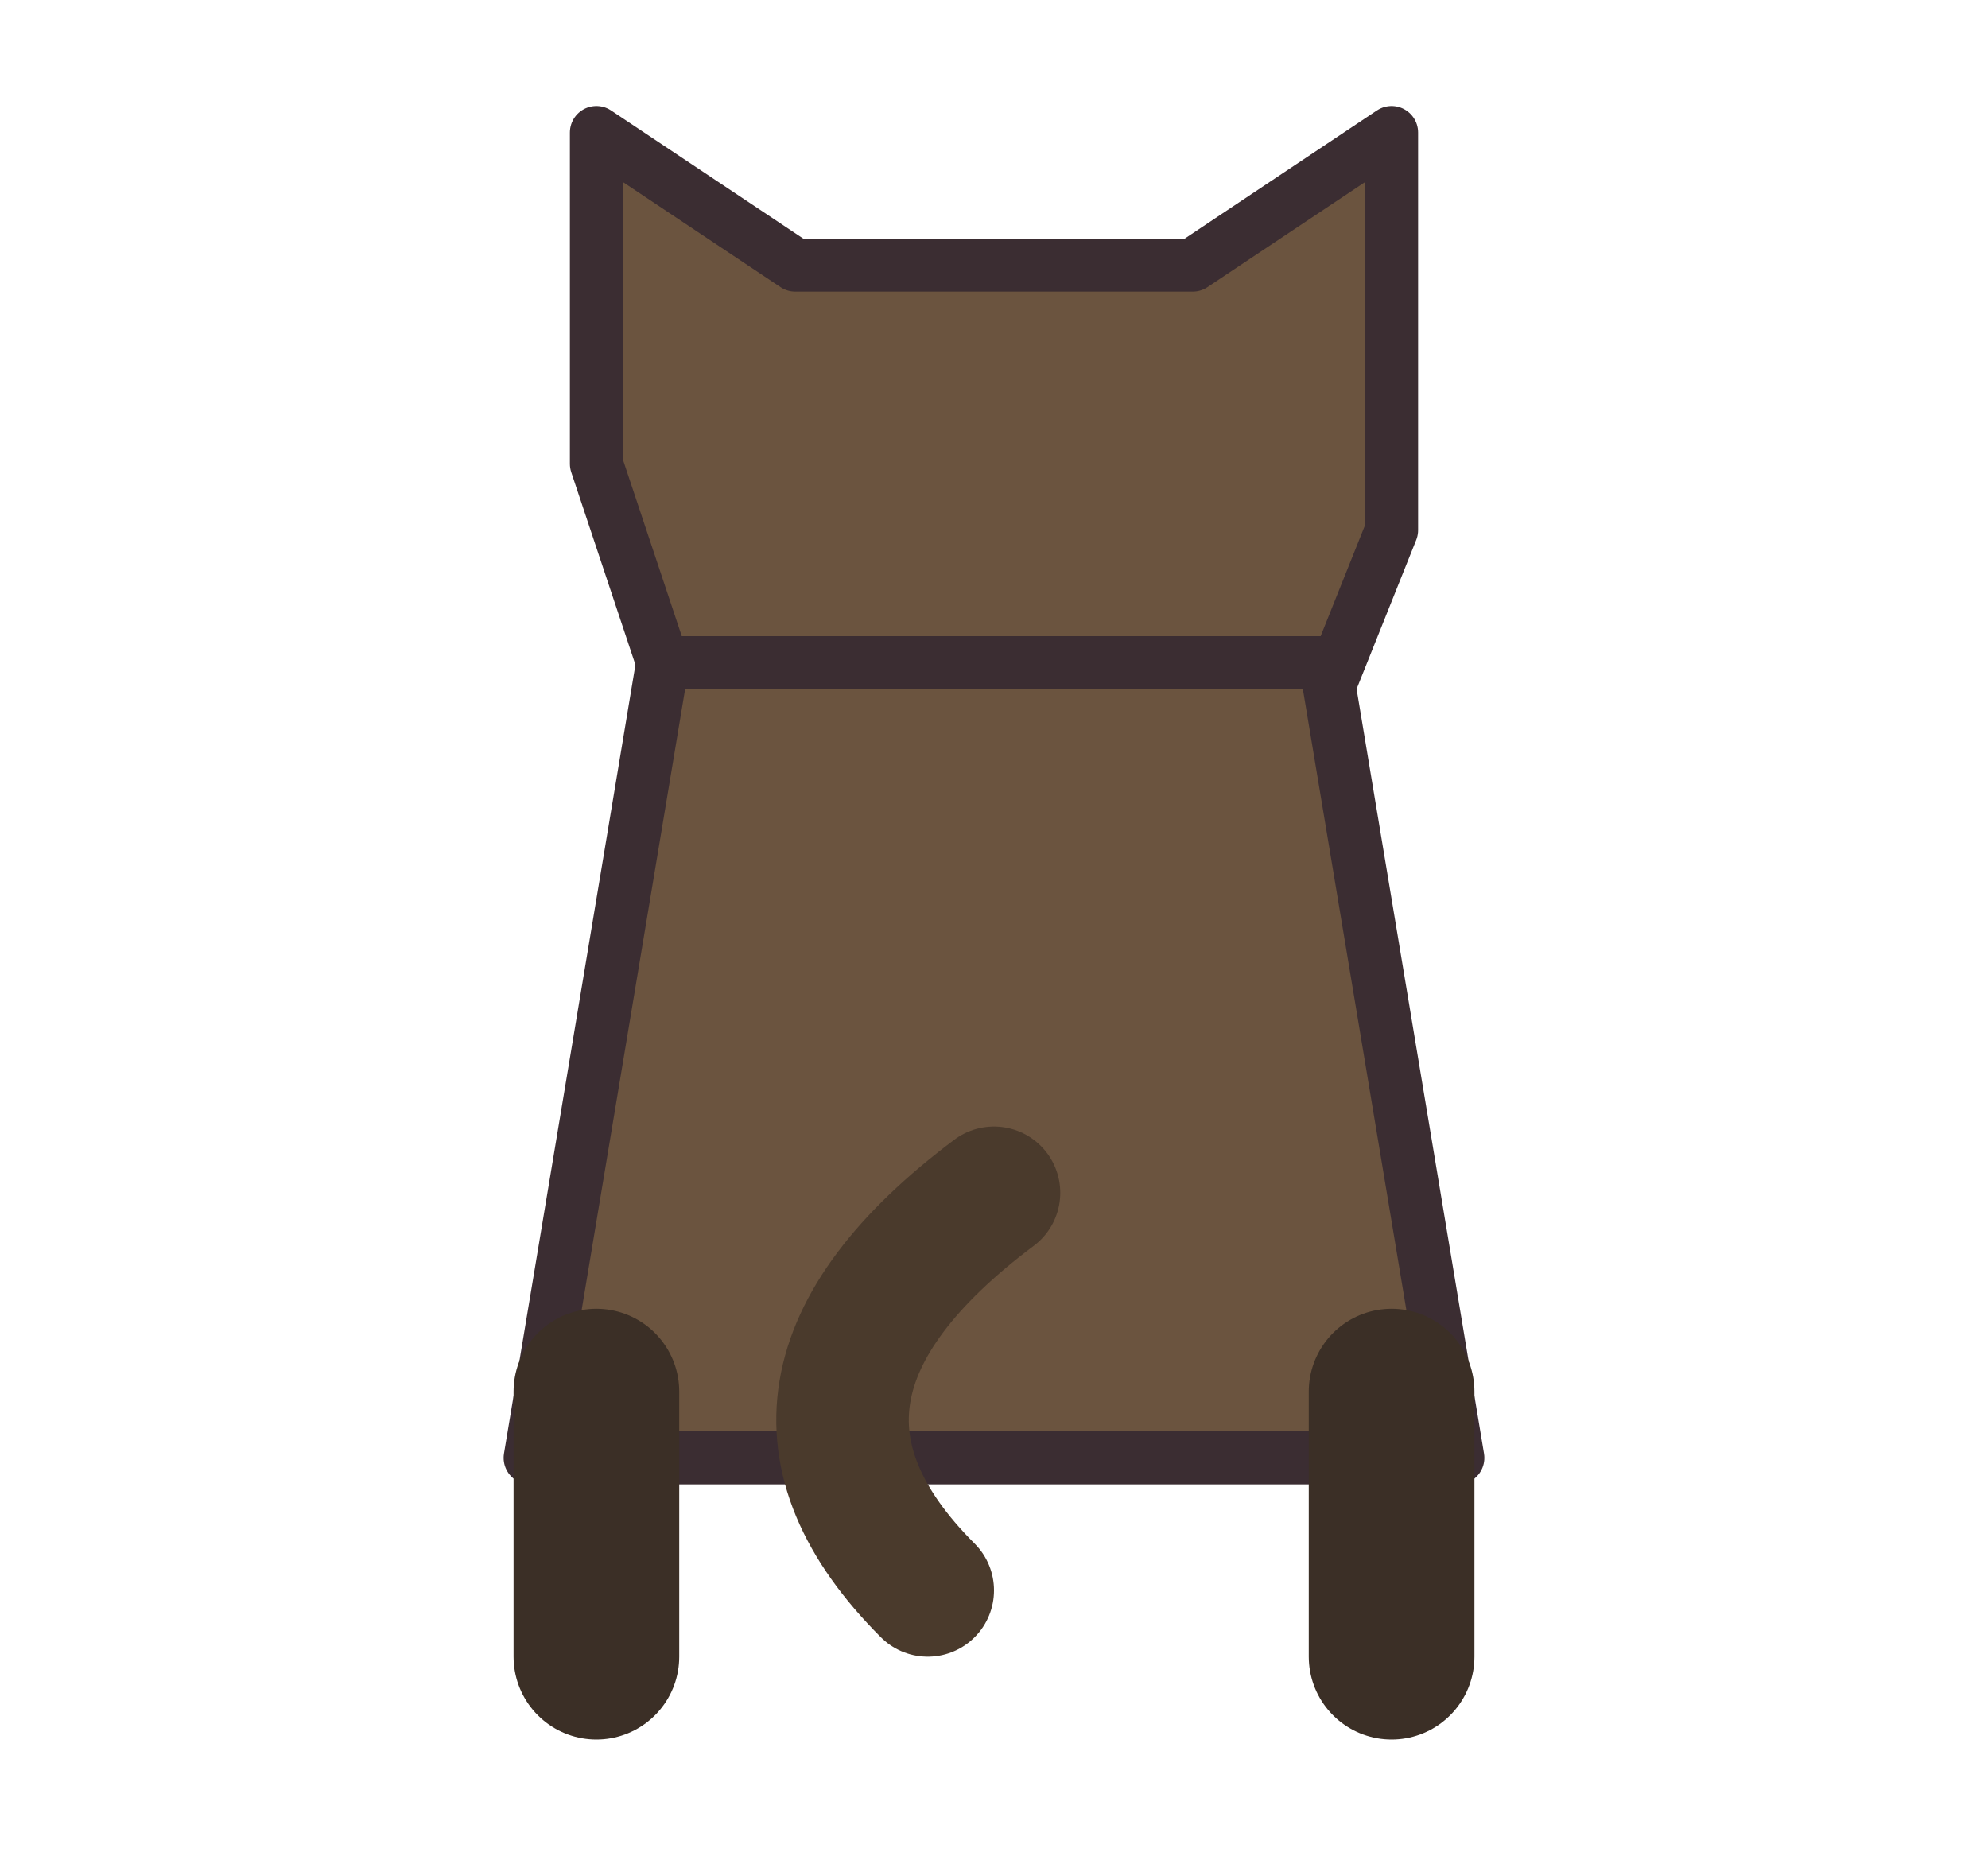
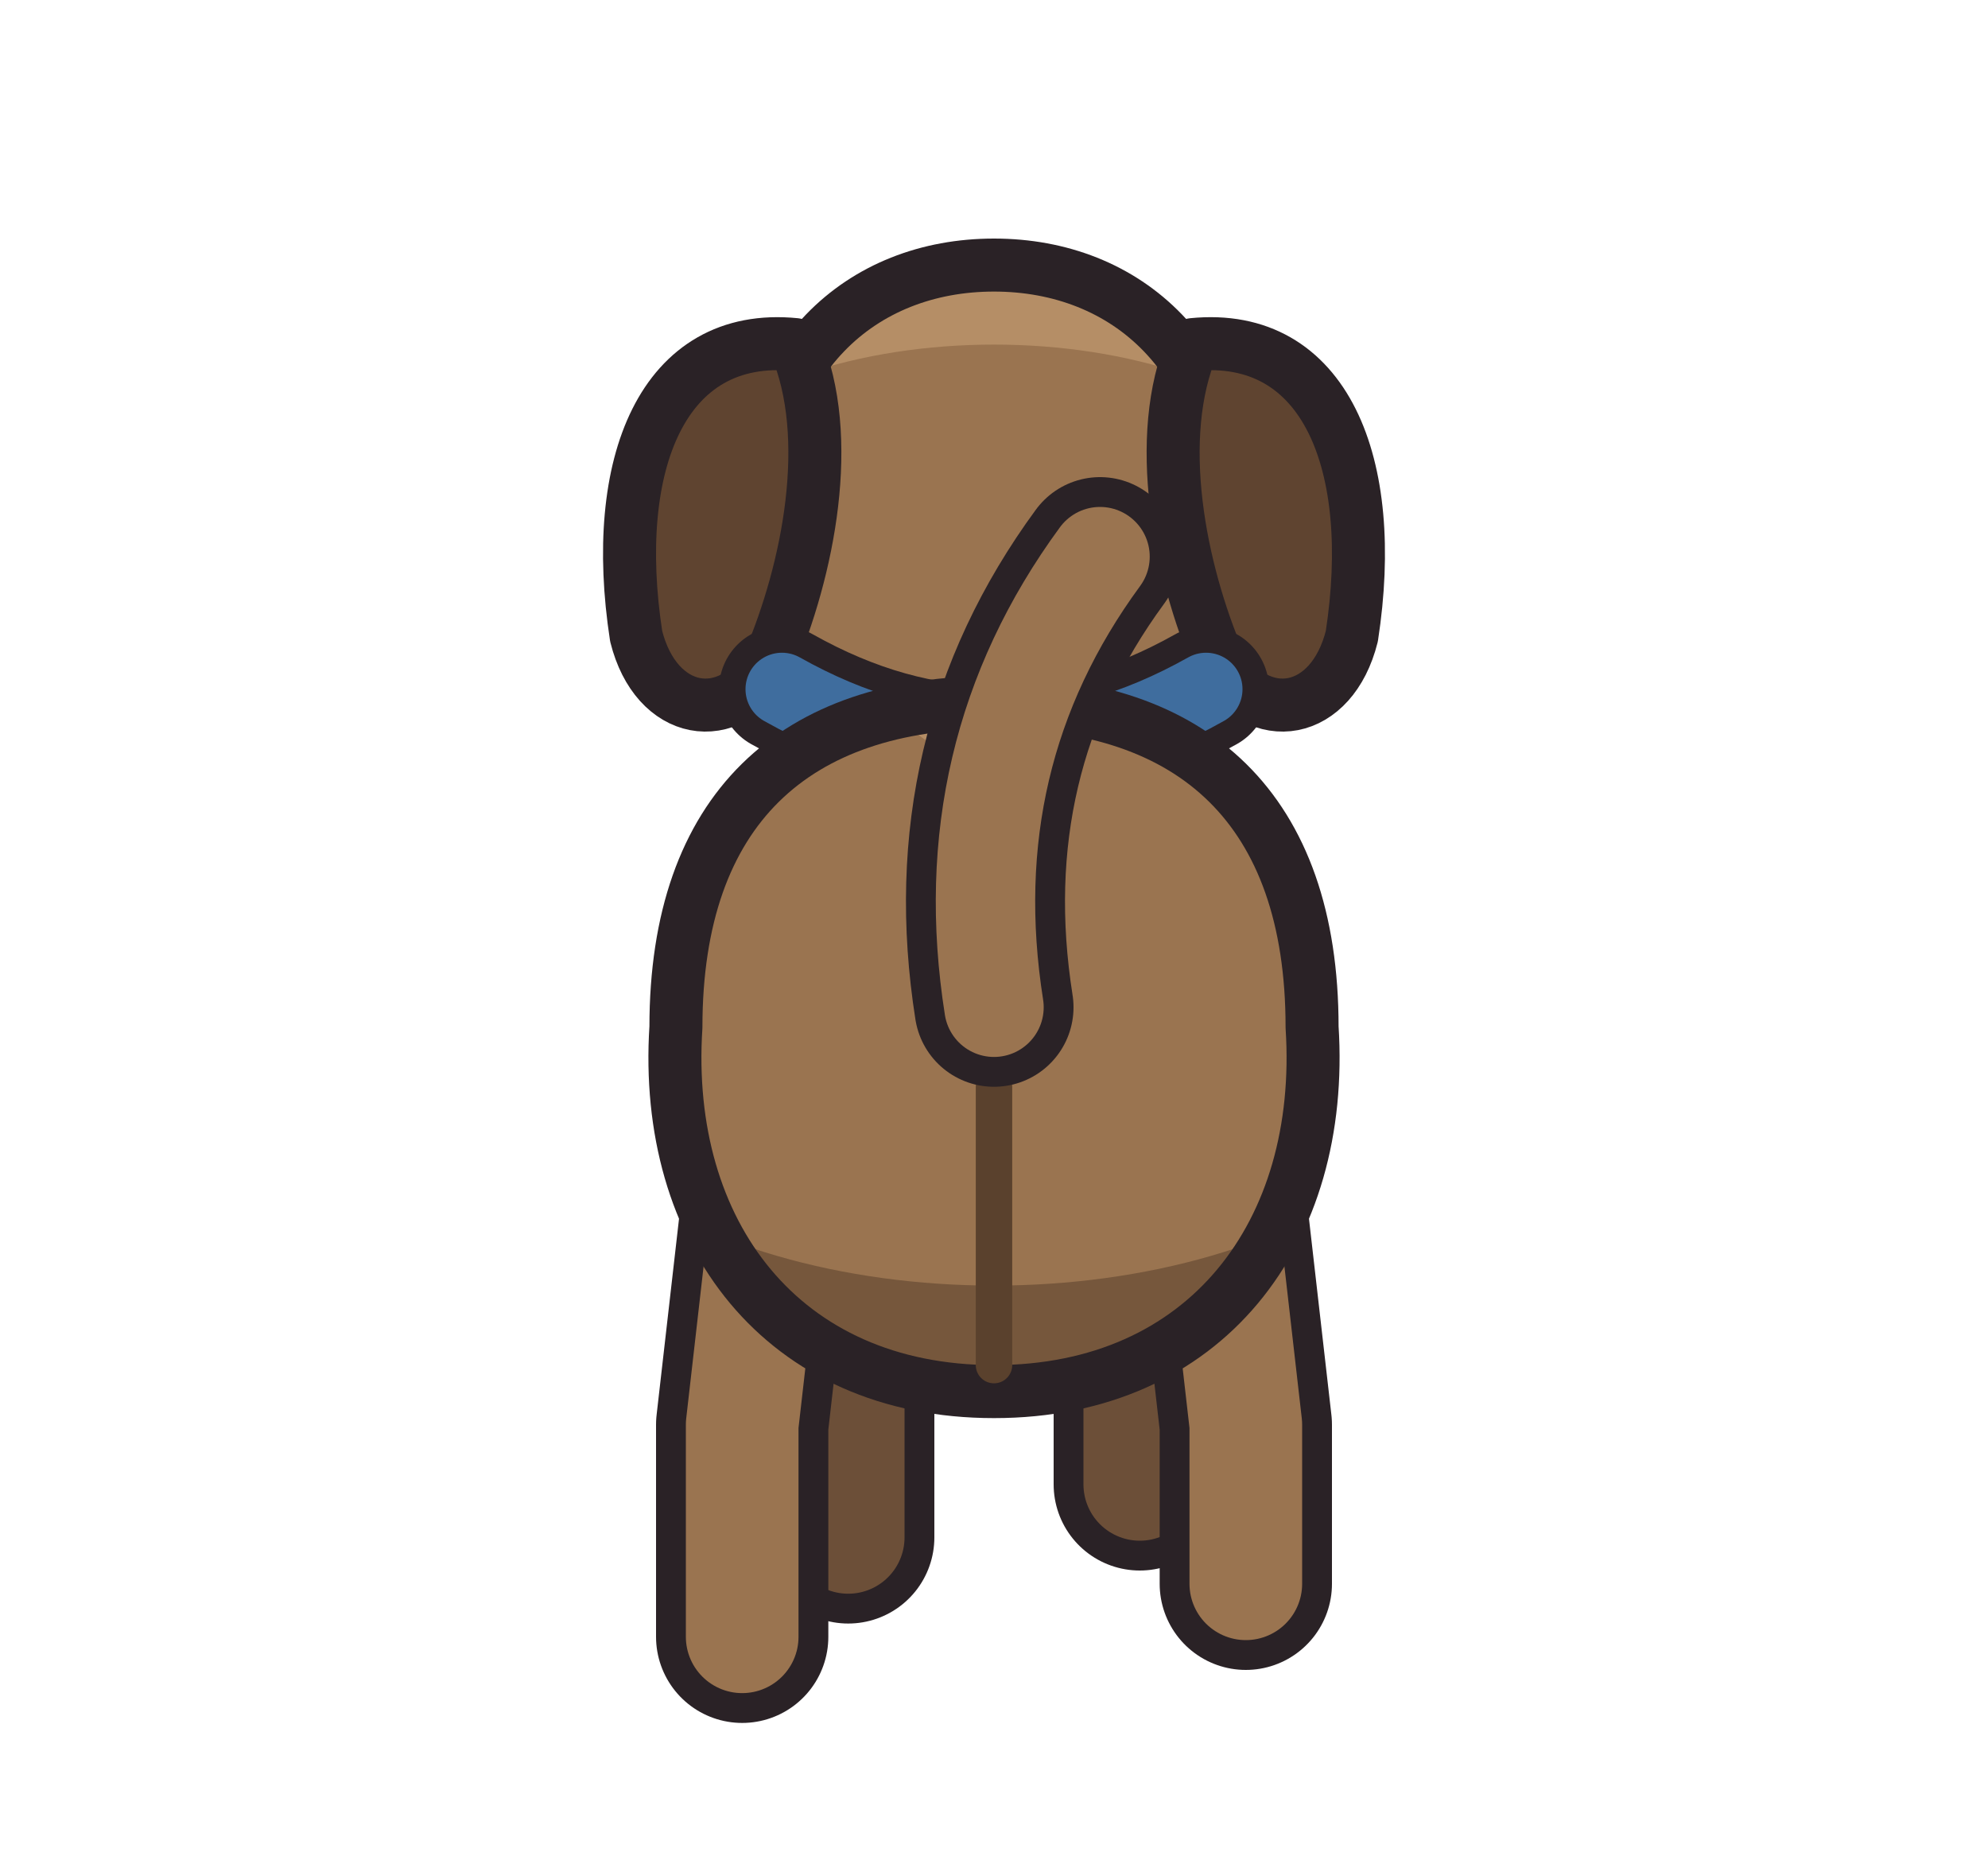
- <svg xmlns="http://www.w3.org/2000/svg" width="30" height="28" viewBox="0 0 30 28" shape-rendering="geometricPrecision" stroke="#3b2d32" stroke-width="0.8" stroke-linejoin="round" stroke-linecap="round">
-   <path d="M9 7 L9 2 L12 4 L18 4 L21 2 L21 8 L19 13 L11 13 Z" fill="#6b543f" />
-   <path d="M10 10 L20 10 L22 22 L8 22 Z" fill="#6b543f" />
-   <path d="M9 21 L9 25 M21 21 L21 25" fill="none" stroke="#3b2f26" stroke-width="2.5" />
-   <path d="M15 18 Q11 21 14 24" fill="none" stroke="#4a3a2c" stroke-width="2" />
+ <svg xmlns="http://www.w3.org/2000/svg" width="30" height="28" viewBox="0 0 30 28" shape-rendering="geometricPrecision" stroke="#2a2226" stroke-width="0.8" stroke-linejoin="round" stroke-linecap="round">
+   <clipPath id="dog-head">
+     <path d="M11.4 8 C11.4 5.4 13 4 15 4 C17 4 18.6 5.4 18.6 8 C18.6 10.2 17 11.4 15 11.4 C13 11.4 11.4 10.2 11.4 8 Z" />
+   </clipPath>
+   <path d="M11.4 8 C11.4 5.4 13 4 15 4 C17 4 18.6 5.4 18.6 8 C18.6 10.2 17 11.4 15 11.4 C13 11.4 11.4 10.2 11.4 8 Z" fill="#9a7450" stroke="none" />
+   <g clip-path="url(#dog-head)" stroke="none">
+     <path d="M10 7 C12 4.6 18 4.6 20 7 L20 3 L10 3 Z" fill="#b58e66" />
+     <path d="M10 9.6 C12 11 18 11 20 9.6 L20 13 L10 13 Z" fill="#76573c" />
+   </g>
+   <path d="M11.4 8 C11.4 5.4 13 4 15 4 C17 4 18.6 5.4 18.6 8 C18.6 10.2 17 11.4 15 11.4 C13 11.4 11.4 10.2 11.4 8 Z" fill="none" />
+   <path d="M12 5.2 C10 5 9.2 7 9.6 9.6 C9.9 10.8 11 11 11.6 10 C12.2 8.6 12.6 6.6 12 5.2 Z" fill="#5f4430" />
+   <path d="M18 5.2 C20 5 20.8 7 20.4 9.6 C20.1 10.8 19 11 18.4 10 C17.8 8.6 17.4 6.6 18 5.2 Z" fill="#5f4430" />
+   <path d="M11.8 10.4 Q15 12.2 18.2 10.4" fill="none" stroke-width="1.90" />
+   <path d="M11.8 10.4 Q15 12.2 18.2 10.4" fill="none" stroke="#3f6d9e" stroke-width="1.10" />
+   <path d="M12.8 16 L12.8 23.2" fill="none" stroke-width="2.60" />
+   <path d="M12.8 16 L12.8 23.2" fill="none" stroke="#6c4f38" stroke-width="1.70" />
+   <path d="M17.2 16 L17.2 22.4" fill="none" stroke-width="2.60" />
+   <path d="M17.2 16 L17.2 22.4" fill="none" stroke="#6c4f38" stroke-width="1.70" />
+   <path d="M11.6 18 L11.2 21.5 L11.2 24.7" fill="none" stroke-width="2.60" />
+   <path d="M11.6 18 L11.2 21.5 L11.2 24.7" fill="none" stroke="#9a7450" stroke-width="1.70" />
+   <path d="M18.4 18 L18.8 21.5 L18.8 23.9" fill="none" stroke-width="2.60" />
+   <path d="M18.4 18 L18.8 21.5 L18.8 23.9" fill="none" stroke="#9a7450" stroke-width="1.70" />
+   <clipPath id="dog-body">
+     <path d="M10.2 15.5 C10.2 12.2 12 10.6 15 10.6 C18 10.6 19.8 12.2 19.8 15.5 C20 18.6 18.2 21 15 21 C11.8 21 10 18.6 10.2 15.5 Z" />
+   </clipPath>
+   <path d="M10.2 15.5 C10.2 12.2 12 10.6 15 10.6 C18 10.6 19.8 12.2 19.8 15.5 C20 18.6 18.2 21 15 21 C11.8 21 10 18.6 10.2 15.5 Z" fill="#9a7450" stroke="none" />
+   <g clip-path="url(#dog-body)" stroke="none">
+     <path d="M9 17.6 C12 20 18 20 21 17.6 L21 23 L9 23 Z" fill="#76573c" />
+     <path d="M13 10 C14 12 16 12 17 10 Z" fill="#b58e66" />
+   </g>
+   <path d="M10.2 15.5 C10.2 12.2 12 10.6 15 10.6 C18 10.6 19.8 12.2 19.8 15.5 C20 18.6 18.2 21 15 21 C11.8 21 10 18.6 10.2 15.5 Z" fill="none" />
+   <path d="M15 16.4 L15 20.6" fill="none" stroke="#5a412d" stroke-width="0.55" />
+   <path d="M15 15.2 Q14.4 11.4 16.6 8.4" fill="none" stroke-width="2.40" />
+   <path d="M15 15.2 Q14.4 11.4 16.6 8.4" fill="none" stroke="#9a7450" stroke-width="1.50" />
</svg>
